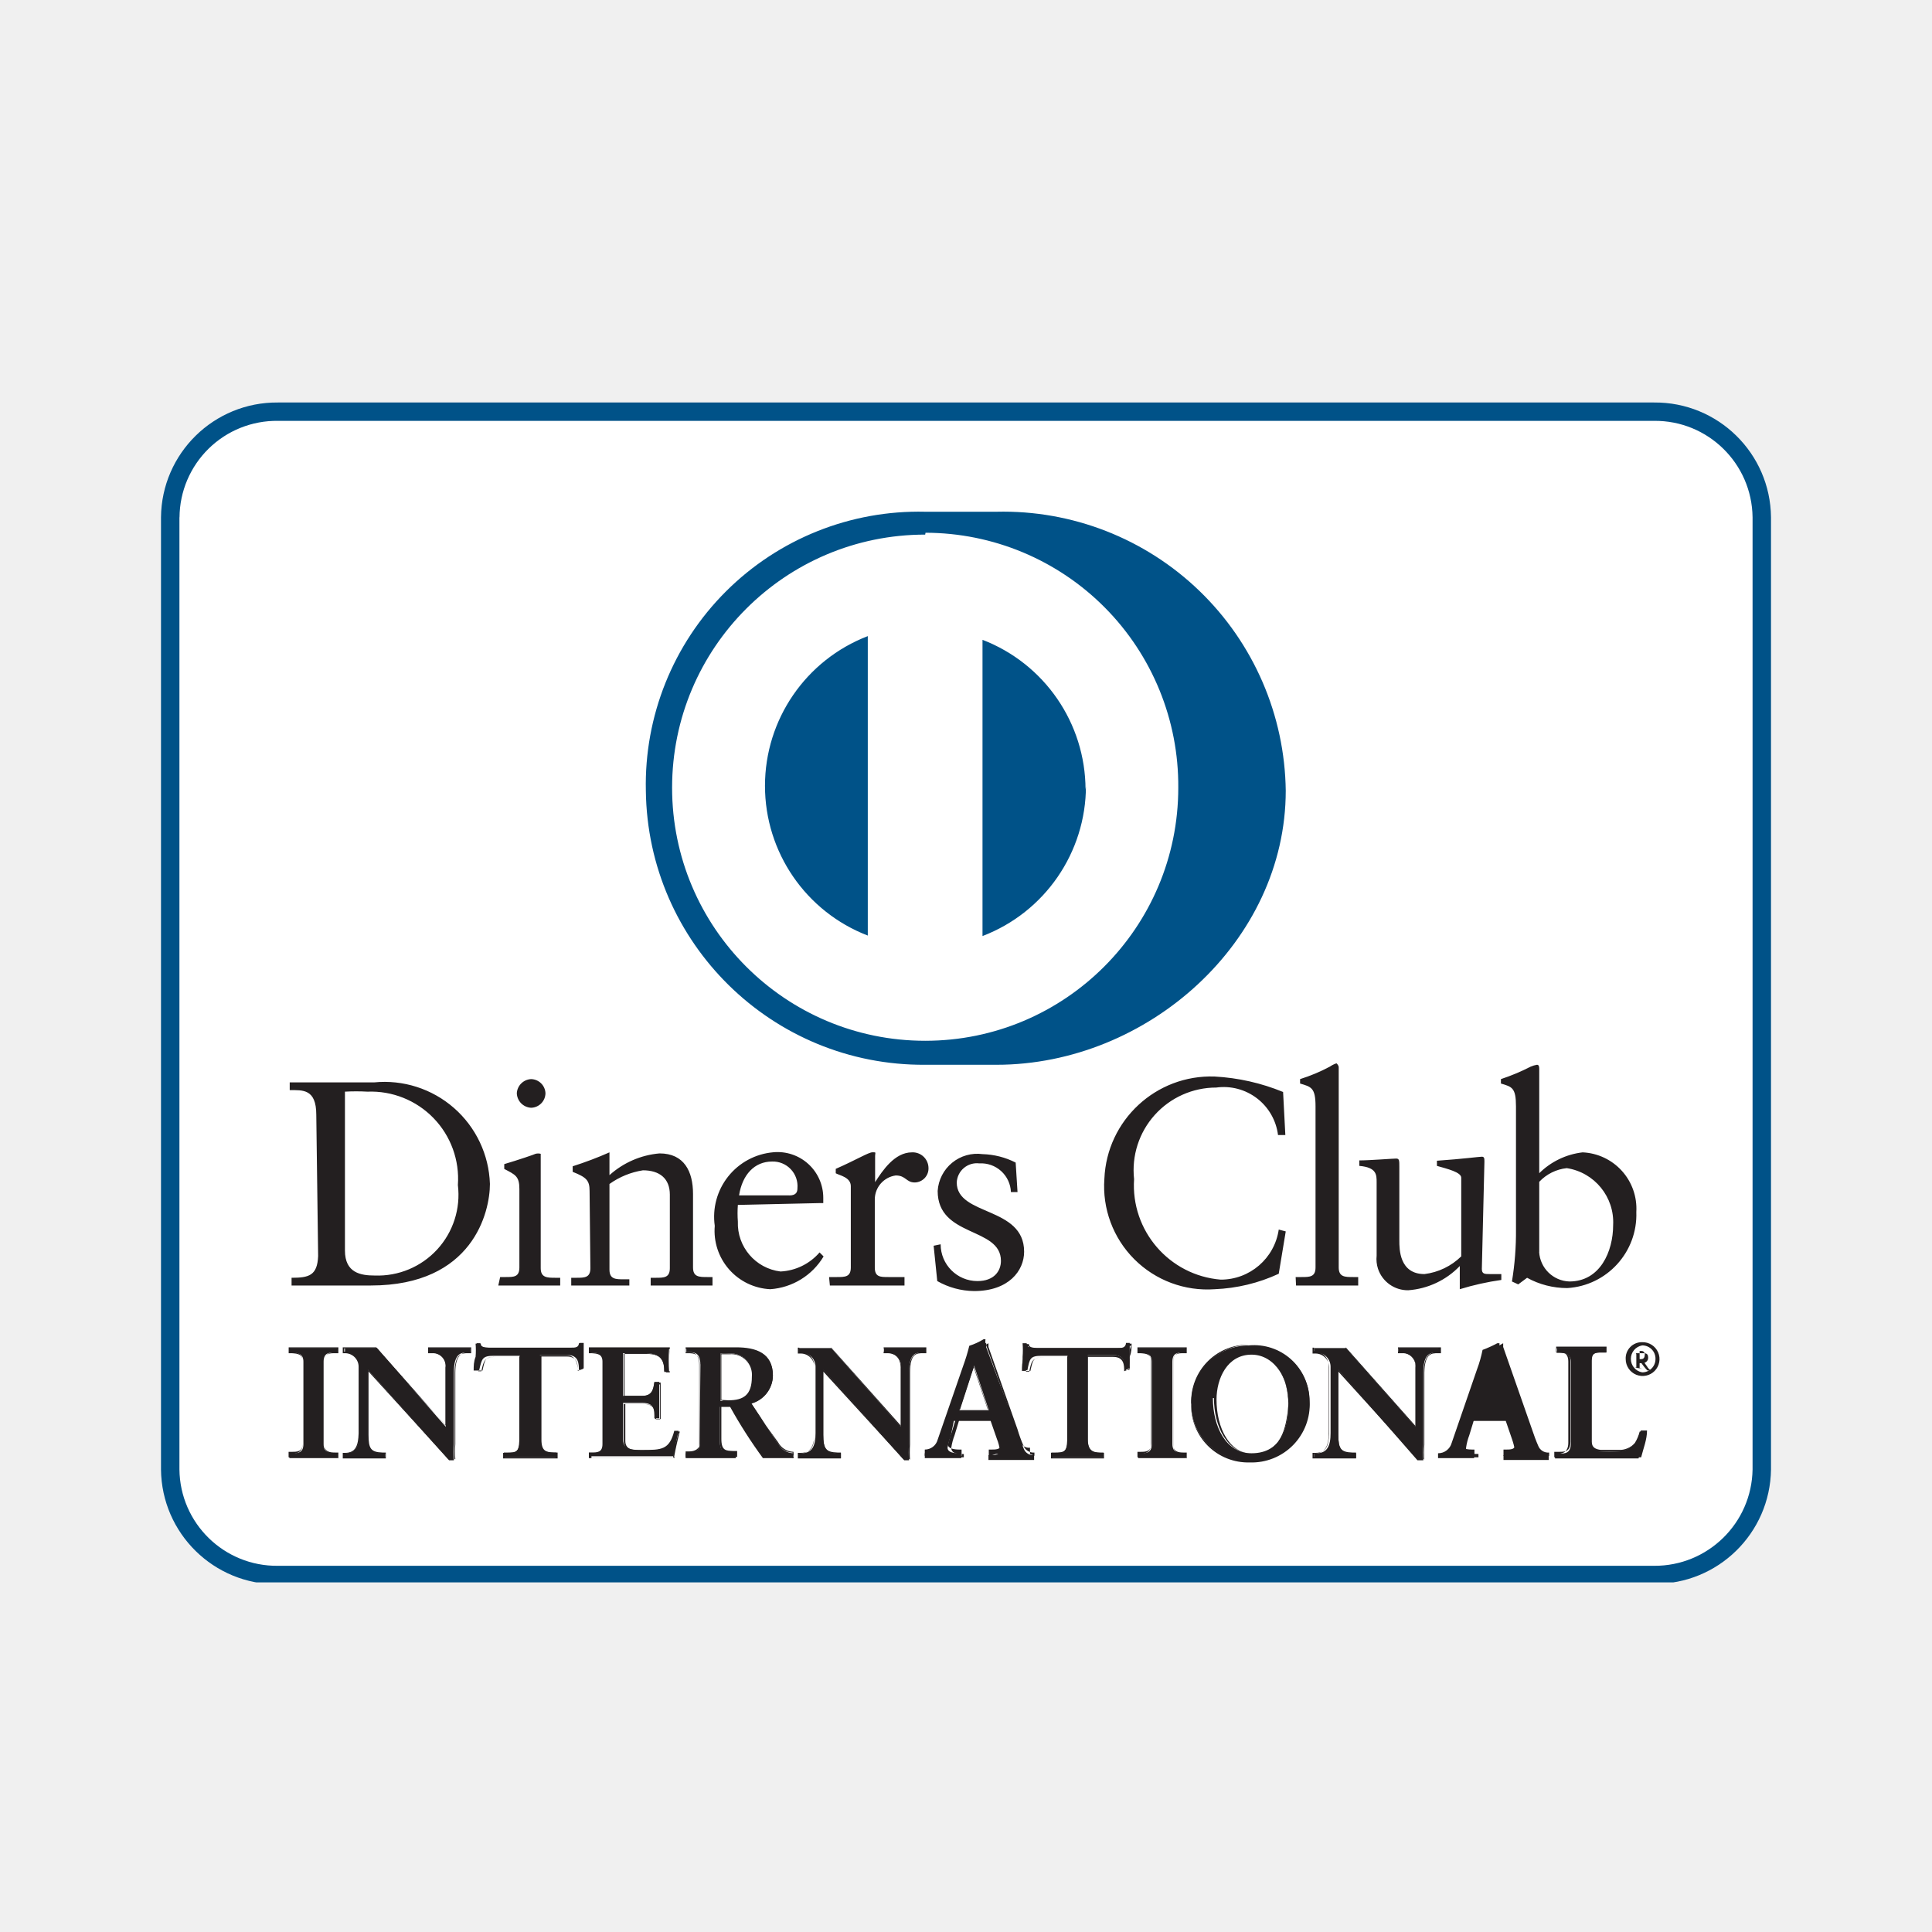
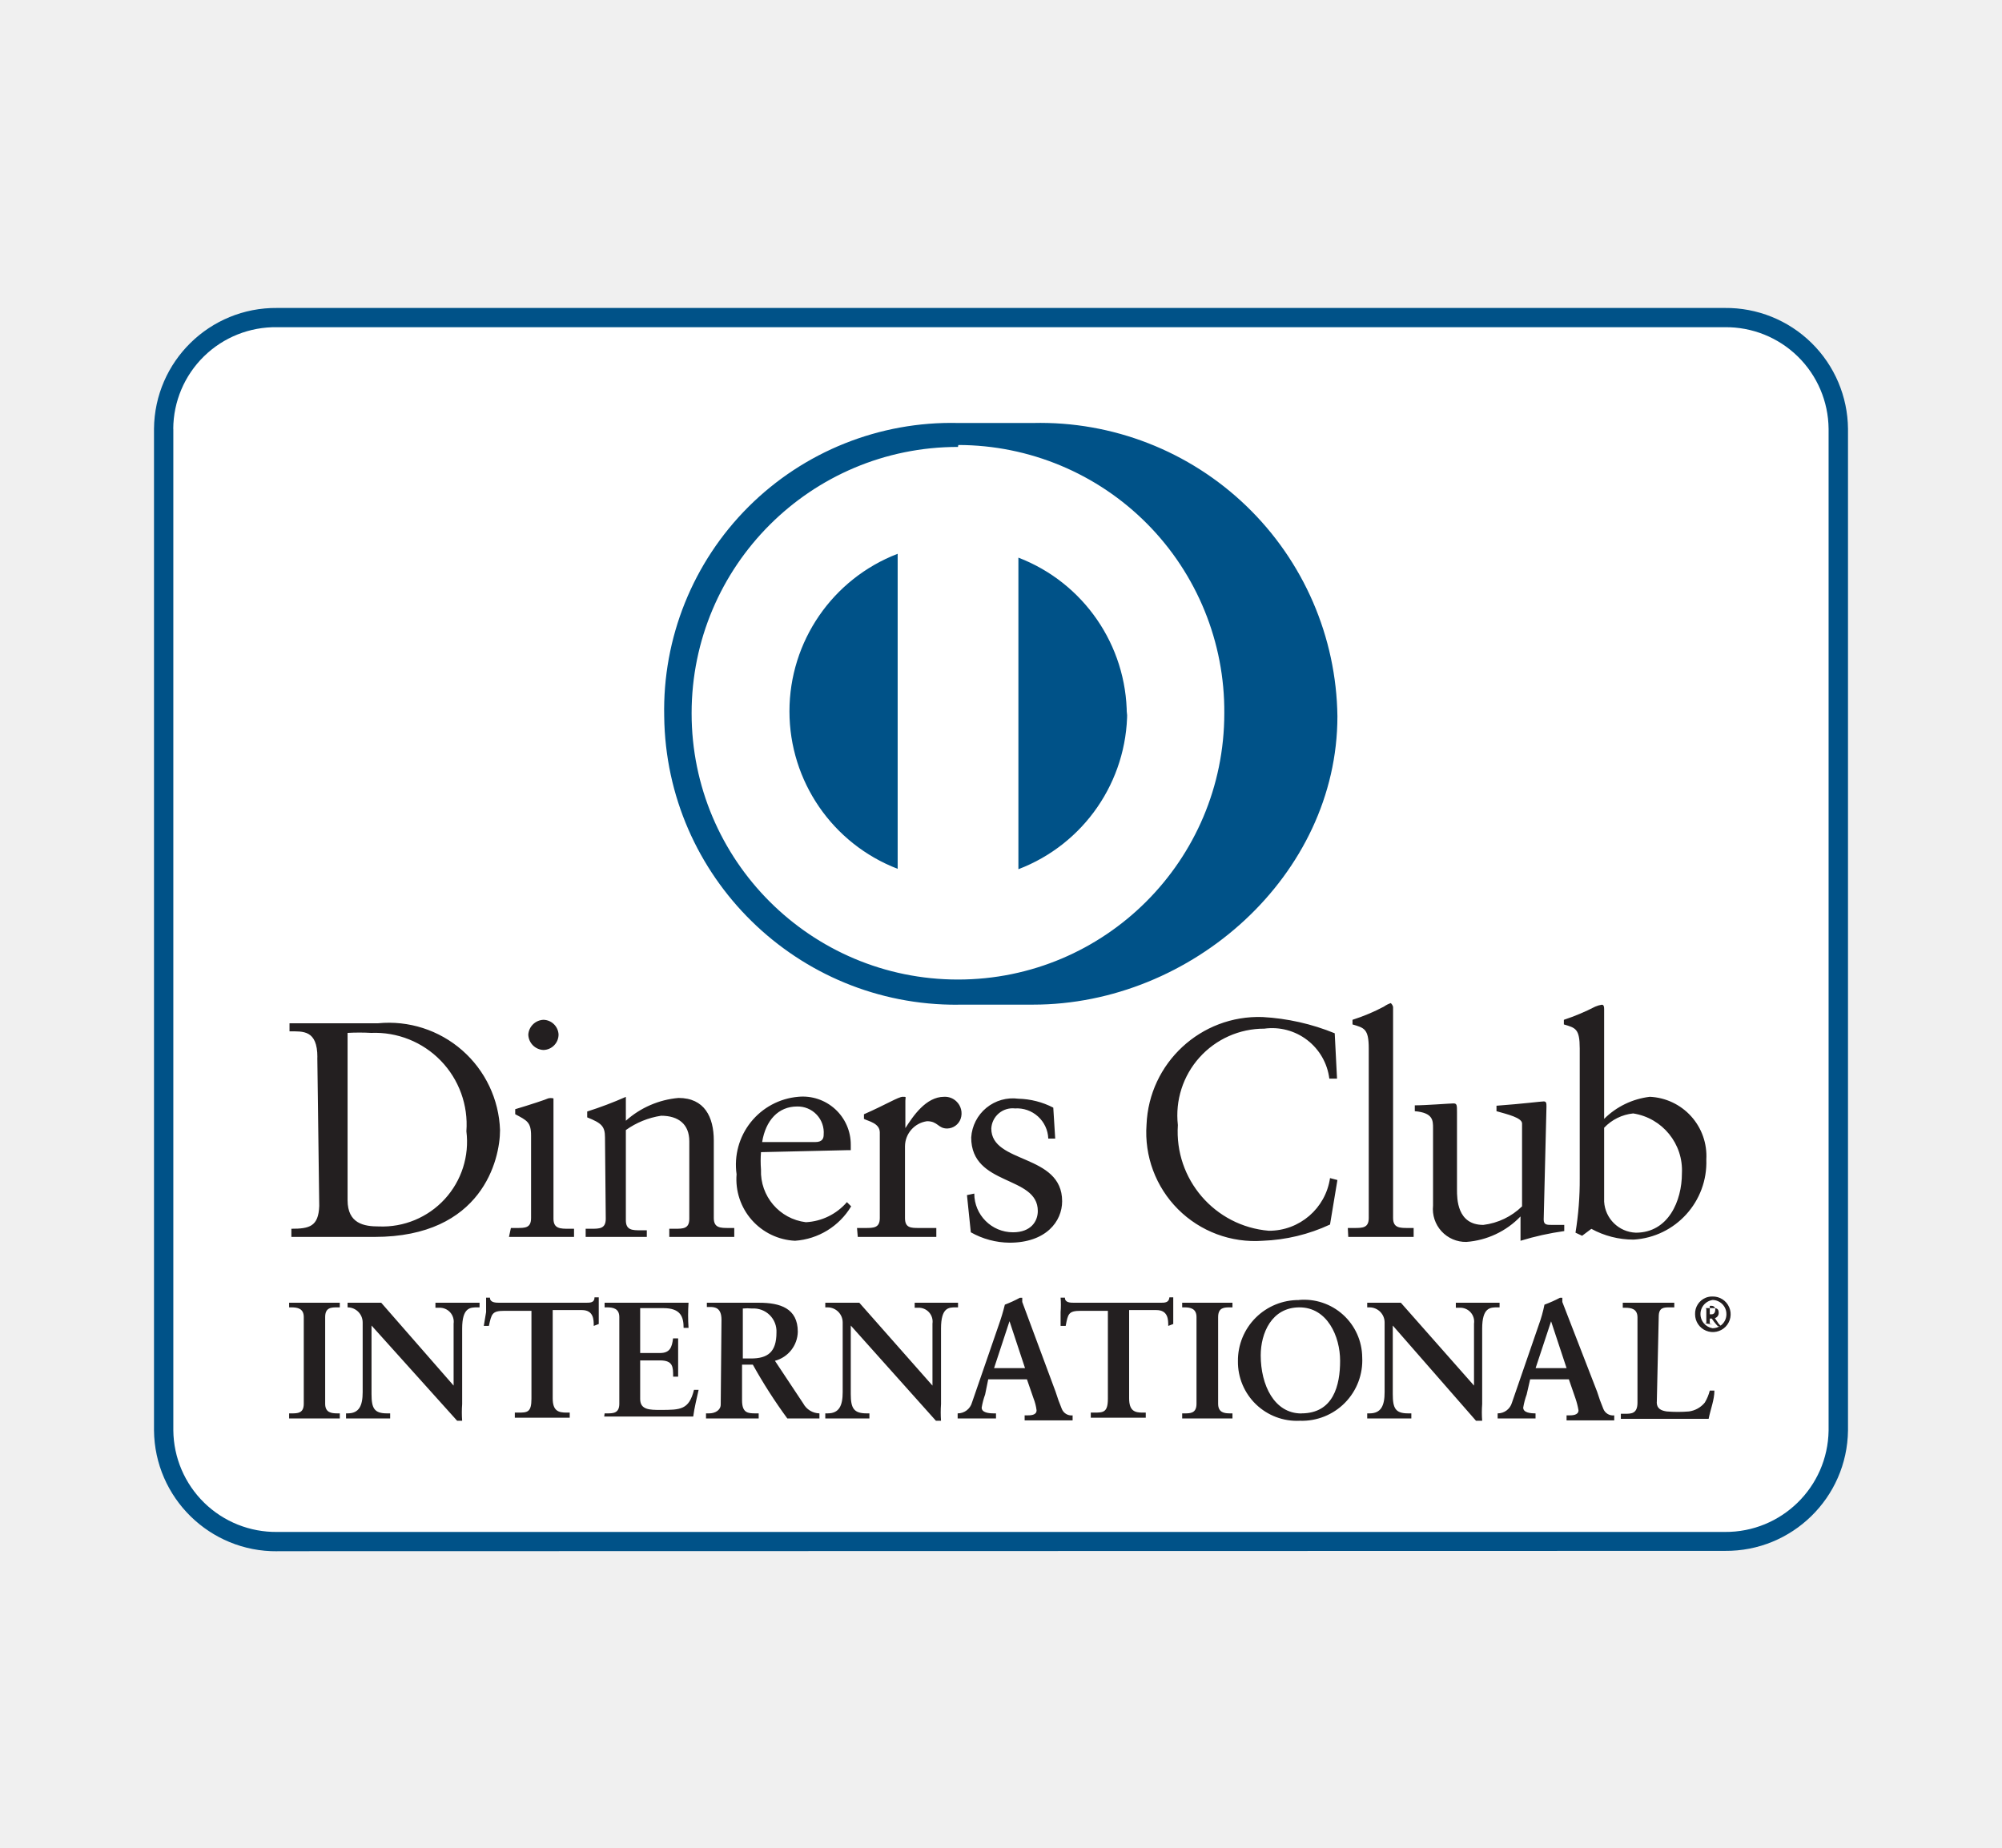
- <svg xmlns="http://www.w3.org/2000/svg" width="24" height="24" viewBox="0 0 24 24" fill="none">
-   <g clip-path="url(#diners_club_large_svg__clip0)">
-     <path d="M21.886 18.254a1.318 1.318 0 01-1.34 1.307H3.454a1.32 1.32 0 01-1.339-1.307V6.426a1.325 1.325 0 011.34-1.312h17.093a1.325 1.325 0 011.339 1.312v11.828z" fill="#fff" />
-     <path d="M2.229 6.426v11.828a1.21 1.21 0 001.224 1.197h17.094a1.216 1.216 0 001.224-1.197V6.426a1.212 1.212 0 00-1.224-1.198H3.453A1.207 1.207 0 002.23 6.426zM3.453 19.68A1.44 1.44 0 012 18.254V6.426A1.44 1.44 0 013.453 5h17.094A1.44 1.44 0 0122 6.426v11.828a1.44 1.44 0 01-1.453 1.421l-17.094.005z" fill="#005288" />
-     <path d="M4.285 15.535c0 .278.197.31.37.31a1.003 1.003 0 001.033-1.124 1.083 1.083 0 00-1.124-1.16 2.493 2.493 0 00-.279 0v1.974zm-.356-1.687c0-.324-.17-.306-.33-.306v-.096h1.047a1.31 1.31 0 011.44 1.261c0 .348-.21 1.262-1.48 1.262h-.984v-.096c.215 0 .32-.027.33-.27l-.023-1.755zM6.598 13.761a.187.187 0 01-.178-.182.187.187 0 01.178-.174.183.183 0 01.178.174.183.183 0 01-.178.182zm-.384 2.103h.068c.101 0 .17 0 .17-.12v-.973c0-.16-.05-.178-.188-.25v-.06c.17-.05.375-.12.389-.128a.124.124 0 01.064 0v1.421c0 .119.082.119.182.119h.06v.096H6.19l.023-.105zM7.324 14.794c0-.132-.04-.169-.21-.237v-.069c.156-.05.308-.107.457-.173v.283c.173-.155.39-.25.622-.27.306 0 .416.224.416.503v.914c0 .119.077.119.178.119h.064v.105h-.768v-.096h.064c.1 0 .174 0 .174-.119v-.914c0-.201-.128-.302-.334-.302a.97.97 0 00-.416.17v1.064c0 .12.078.12.179.12h.068v.077h-.722v-.096h.064c.1 0 .174 0 .174-.119l-.01-.96zM9.806 14.85c.087 0 .1-.046.1-.088a.306.306 0 00-.315-.333c-.219 0-.37.164-.41.42h.625zm-.64.118a1.374 1.374 0 000 .206.603.603 0 00.53.621.685.685 0 00.485-.237l.05.05a.84.84 0 01-.662.407.726.726 0 01-.69-.787.804.804 0 01.726-.914.568.568 0 01.622.567v.064h-.032l-1.029.023zM10.3 15.864h.096c.1 0 .173 0 .173-.119v-1.01c0-.11-.137-.133-.187-.16v-.055c.26-.114.407-.206.457-.206.05 0 .032 0 .032.046v.325c.091-.142.242-.37.457-.37a.196.196 0 01.206.191.174.174 0 01-.17.183c-.109 0-.109-.087-.237-.087a.301.301 0 00-.26.297v.846c0 .119.068.119.169.119h.2v.105h-.927l-.01-.105zM11.685 15.457a.457.457 0 00.457.457c.21 0 .292-.128.292-.251 0-.425-.786-.288-.786-.869a.493.493 0 01.558-.457c.143.004.284.04.411.105l.023.366h-.082a.371.371 0 00-.393-.356.25.25 0 00-.28.237c0 .42.837.293.837.86 0 .237-.192.489-.621.489a.946.946 0 01-.458-.124l-.045-.439.087-.018zM15.967 14.1h-.091a.68.68 0 00-.768-.59 1.026 1.026 0 00-1.02 1.138 1.175 1.175 0 001.075 1.248.727.727 0 00.722-.622l.087.023-.087.526c-.25.116-.52.181-.795.192a1.282 1.282 0 01-1.371-1.372 1.326 1.326 0 011.37-1.27c.293.016.58.081.85.192l.028.535zM16.095 15.864h.073c.1 0 .174 0 .174-.119v-2.002c0-.233-.055-.242-.192-.283v-.055c.128-.04.252-.092.37-.155a.321.321 0 01.082-.041s.028.022.028.05v2.486c0 .119.078.119.178.119h.064v.105H16.1l-.005-.105zM18.408 15.763c0 .064.036.064.1.064h.142v.073a3.339 3.339 0 00-.516.115v-.288a.987.987 0 01-.64.301.39.39 0 01-.376-.267c-.017-.052-.023-.108-.017-.162v-.914c0-.092 0-.183-.215-.202v-.068c.128 0 .416-.023.457-.023.04 0 .04.023.04.105v.914c0 .105 0 .416.312.416a.79.79 0 00.457-.22v-.977c0-.069-.174-.11-.302-.147v-.064c.32-.022.526-.05.558-.05.032 0 .032.023.032.064l-.032 1.33zM19.12 15.553a.389.389 0 00.375.366c.384 0 .544-.375.544-.7a.68.68 0 00-.576-.708.548.548 0 00-.342.17v.872zm0-.978a.915.915 0 01.54-.26.7.7 0 01.667.74.914.914 0 01-.859.946c-.174 0-.346-.044-.498-.128l-.11.082-.078-.036c.035-.213.052-.429.05-.645v-1.53c0-.234-.05-.243-.187-.284v-.055c.128-.042.251-.094.37-.155a.325.325 0 01.078-.023c.023 0 .028.022.028.05v1.298zM3.595 18.053h.028c.073 0 .146 0 .146-.114v-1.024c0-.1-.073-.114-.146-.114h-.028v-.055h.599v.055h-.028c-.073 0-.146 0-.146.114v1.024c0 .105.073.114.146.114h.028v.06h-.599v-.06z" fill="#231F20" />
-     <path d="M4.185 18.103v-.04c-.073 0-.156 0-.156-.124v-1.024c0-.11.083-.119.156-.119v-.046h-.581v.046c.069 0 .156 0 .156.119v1.024c0 .11-.087.123-.156.123v.041h.581zm0 0h-.6v-.068h.038c.073 0 .137 0 .137-.105v-1.015c0-.096-.064-.1-.137-.105h-.037v-.073h.617v.073h-.037c-.073 0-.137 0-.137.105v1.024c0 .096.064.105.137.105h.037v.073l-.018-.014zM5.538 17.724v-.731a.165.165 0 00-.17-.188h-.045v-.06h.52v.056h-.027c-.082 0-.178 0-.178.251v.891a1.326 1.326 0 000 .197h-.06l-1.01-1.125v.81c0 .169.033.228.183.228h.037v.06h-.521v-.06h.018c.137 0 .178-.091.178-.251v-.823a.178.178 0 00-.178-.178v-.055h.398l.855.978z" fill="#231F20" />
-     <path d="M5.574 18.126h.082a1.258 1.258 0 010-.187v-.887c0-.238.096-.256.183-.26v-.042h-.498v.041h.037a.175.175 0 01.171.122c.008.025.01.05.007.075v.74l-.891-.978h-.389v.041h.01a.187.187 0 01.182.188v.818c0 .16-.041.26-.183.26v.042h.503v-.041h-.046c-.15 0-.192-.069-.192-.238v-.827l1.024 1.133zm.073 0H5.57l-.992-1.088v.786c0 .17.027.215.173.22h.042v.073h-.535v-.069h.027c.128 0 .165-.082.17-.242v-.823a.169.169 0 00-.17-.173h-.027v-.073h.416l.859.969v-.718a.156.156 0 00-.16-.178h-.055v-.073h.535v.073h-.037c-.082 0-.164 0-.169.242v.891a1.326 1.326 0 000 .197v-.014zM6.136 16.842c-.146 0-.15.036-.183.178h-.06l.028-.164v-.17h.046c0 .06.069.06.119.06h1.01c.055 0 .105 0 .105-.064h.05v.315l-.06.023c0-.073 0-.187-.14-.187h-.344v1.042c0 .15.069.169.165.169h.037v.06h-.65v-.06h.037c.11 0 .16 0 .16-.165v-1.037h-.32z" fill="#231F20" />
-     <path d="M6.909 18.117H6.25v-.069h.046c.11 0 .15 0 .155-.155v-1.042h-.315.33v1.037c0 .156-.065.174-.17.174H6.27v.041h.63v-.04h-.027c-.096 0-.174 0-.174-.18v-1.05h.33c.127 0 .146.114.15.187h.041v-.155c0-.055 0-.1.023-.151H7.21c0 .06-.064.064-.114.06h-1.01c-.046 0-.096 0-.114-.056H5.94v.316h.04c.028-.137.042-.178.188-.178-.146 0-.142.027-.174.169h-.11c0-.055 0-.11.024-.17a.993.993 0 000-.164h.064c0 .046.05.046.1.05h1.02c.054 0 .095 0 .1-.055h.055v.316l-.069.027c0-.073 0-.178-.137-.178h-.315v1.033c0 .146.06.155.155.16h.046v.073h-.018zM7.32 18.053h.027c.073 0 .147 0 .147-.114v-1.024c0-.1-.074-.114-.147-.114H7.32v-.055h.992a2.163 2.163 0 000 .297h-.06c0-.128-.032-.233-.237-.233H7.74v.53h.233c.12 0 .142-.069.156-.174h.06v.453h-.06c0-.114 0-.192-.156-.192H7.74v.457c0 .128.115.128.238.128.238 0 .338 0 .398-.238h.054c-.022.105-.05.21-.063.316H7.315l.005-.037z" fill="#231F20" />
-     <path d="M8.362 18.103c0-.1.041-.2.064-.297l-.028-.009c-.054.22-.169.238-.402.238-.123 0-.247 0-.247-.137v-.457h.243c.137 0 .15.082.16.192h.045v-.215-.22h-.045c0 .1-.041.174-.16.17h-.243v-.549h.284c.201 0 .233.105.242.229h.046v-.192-.097h-.974v.042c.073 0 .156 0 .156.123v1.024c0 .11-.083.123-.156.123v.041H8.38l-.018-.009zm.018.01H7.315v-.07h.032c.073 0 .137 0 .137-.104v-1.024c0-.096-.064-.1-.137-.105h-.032v-.073h1.006a.677.677 0 000 .1v.197h-.069c0-.128-.027-.22-.228-.224h-.265v.53h.224c.114 0 .132-.06.146-.165h.078v.453h-.069c0-.119 0-.188-.146-.188h-.224v.458c0 .118.1.118.228.118.238 0 .33 0 .389-.233h.06c-.028.105-.051.206-.07.311l.005.018zM8.952 17.404h.095c.197 0 .302-.073.302-.306a.27.27 0 00-.288-.284.53.53 0 00-.11 0v.59zm-.252-.457c0-.142-.078-.15-.137-.15h-.037v-.051h.617c.247 0 .458.064.458.343a.36.36 0 01-.27.342l.334.503a.224.224 0 00.191.119v.06h-.379a6.008 6.008 0 01-.407-.636h-.128v.42c0 .151.069.156.16.156h.037v.06h-.622v-.06h.037c.068 0 .137-.037.137-.105l.01-1.001z" fill="#231F20" />
-     <path d="M9.048 17.395c.192 0 .292-.069.292-.293a.256.256 0 00-.279-.279h-.1v.567l.087.005zm-.096 0v-.58a.503.503 0 01.11 0 .278.278 0 01.296.296c0 .234-.114.311-.31.311l-.096-.027zm0 .055h.137c.121.217.254.427.397.63h.371v-.045a.223.223 0 01-.192-.12l-.352-.484a.36.36 0 00.265-.338c0-.274-.21-.334-.457-.338h-.608v.041h.027c.06 0 .146 0 .146.16v.996c0 .078-.073.115-.146.115h-.004v.04h.603v-.04h-.027c-.092 0-.17 0-.17-.17v-.424l.01-.023zm.914.649h-.384c-.15-.201-.286-.412-.407-.631h-.114v.407c0 .15.06.146.15.15h.046v.074h-.64v-.069h.046c.069 0 .128-.032.128-.096v-.983c0-.137-.068-.137-.128-.141h-.046v-.073h.627c.246 0 .457.068.457.352a.365.365 0 01-.266.347l.325.494a.215.215 0 00.187.114v.073l.019-.018zM11.191 17.724v-.731a.163.163 0 00-.04-.133.165.165 0 00-.13-.055h-.04v-.06h.512v.056h-.028c-.082 0-.173 0-.173.251v.891a1.371 1.371 0 000 .197h-.06l-1.005-1.125v.81c0 .169.036.228.187.228h.032v.06h-.521v-.06h.027c.138 0 .179-.091.179-.251v-.823a.178.178 0 00-.179-.178h-.027v-.055h.402l.864.978z" fill="#231F20" />
-     <path d="M11.227 18.126h.064a1.247 1.247 0 010-.187v-.887c0-.238.101-.256.183-.26v-.042h-.498v.041h.037a.176.176 0 01.135.057.174.174 0 01.043.14v.74l-.868-.987h-.394v.041a.192.192 0 01.188.188v.827c0 .16-.046.26-.187.26v.042h.502v-.041h-.023c-.155 0-.196-.069-.196-.238v-.827l1.014 1.133zm.074 0h-.078l-.996-1.088v.786c0 .17.027.215.178.22h.041v.073h-.535v-.069h.037c.132 0 .169-.082.169-.242v-.823a.17.17 0 00-.17-.169h-.036v-.073h.416l.86.965v-.718c0-.155-.106-.178-.16-.178h-.05v-.073h.53v.073h-.037c-.083 0-.165 0-.165.242v.891a1.371 1.371 0 000 .197l-.004-.014zM12.1 16.965l-.182.553h.365l-.182-.553zm-.287.864a.888.888 0 00-.042.155c0 .06.083.069.147.069h.023v.06H11.488v-.06a.174.174 0 00.17-.128l.315-.914c.028-.08.053-.16.073-.242.061-.023.12-.05.178-.083h.027v.05l.394 1.061c.02.068.045.135.073.201a.124.124 0 00.128.078v.06h-.567v-.06h.023c.045 0 .119 0 .119-.06a.57.57 0 00-.037-.141l-.078-.224h-.457l-.036.178z" fill="#231F20" />
-     <path d="M11.927 17.51h.343l-.174-.526-.17.525zm-.027 0l.187-.572.187.571H11.9zm.402.575h.548v-.041a.133.133 0 01-.137-.087 1.695 1.695 0 01-.073-.201l-.361-1.024v-.046a.634.634 0 01-.178.078 1.518 1.518 0 01-.069.247l-.315.914a.188.188 0 01-.179.137v.041h.435v-.04c-.064 0-.156 0-.156-.078a.72.72 0 01.041-.156l.064-.21h.457l.083.233a.796.796 0 01.036.142c0 .06-.082.064-.128.068l-.068.023zm.553 0h-.572v-.078h.032c.046 0 .115 0 .115-.05a.643.643 0 00-.041-.137l-.074-.22h-.434l-.06.197a.97.97 0 00-.045.15c0 .047.078.06.142.06h.027v.078h-.457v-.078a.165.165 0 00.16-.123l.316-.914c.03-.082.056-.166.077-.252a.818.818 0 00.178-.082h.023a.163.163 0 000 .05l.361 1.024c.023.069.046.142.069.201a.119.119 0 00.123.073v.078l.06.023zM12.941 16.842c-.146 0-.15.036-.178.178h-.06v-.164a1.06 1.06 0 000-.17h.051c0 .06.064.06.114.06h1.015c.05 0 .1 0 .105-.064h.046v.315l-.06.023c0-.073 0-.187-.141-.187h-.32v1.042c0 .15.068.169.16.169h.036v.06h-.649v-.06h.037c.11 0 .164 0 .164-.165v-1.037h-.32z" fill="#231F20" />
-     <path d="M13.714 18.117h-.658v-.069h.046c.11 0 .15 0 .155-.155v-1.042h-.316.334v1.038c0 .155-.064.173-.174.173h-.027v.041h.63v-.04h-.027c-.096 0-.169 0-.169-.18v-1.05h.33c.132 0 .146.114.15.187h.041v-.155c0-.055 0-.1.023-.146h-.032c0 .059-.064.063-.11.059h-1.019c-.046 0-.096 0-.114-.055h-.032v.315h.041c.027-.137.041-.178.188-.178-.142 0-.142.028-.174.17h-.105c0-.056 0-.11.023-.17.004-.055.004-.11 0-.164h.063c0 .045.05.045.101.05h1.024c.05 0 .091 0 .096-.055h.055c0 .055 0 .105-.023.16-.023.055 0 .105 0 .155l-.069.028c0-.073 0-.178-.137-.178h-.315v1.032c0 .147.064.156.155.16h.046v.074-.005zM14.139 18.053h.027c.069 0 .142 0 .142-.114v-1.024c0-.1-.073-.114-.142-.114h-.027v-.055h.594v.055h-.027c-.069 0-.142 0-.142.114v1.024c0 .105.073.114.142.114h.027v.06h-.594v-.06z" fill="#231F20" />
-     <path d="M14.724 18.103v-.04c-.069 0-.15 0-.15-.124v-1.024c0-.11.081-.119.15-.123v-.042H14.148v.041c.069 0 .15 0 .15.124v1.024c0 .11-.081.123-.15.123v.041H14.724zm0 0h-.594v-.068h.036c.069 0 .133 0 .137-.105v-1.015c0-.096-.068-.1-.137-.105h-.036v-.073h.612v.073h-.036c-.069 0-.133 0-.133.105v1.024c0 .096.064.105.133.105h.036v.073l-.018-.014zM15.547 18.053c.379 0 .457-.334.457-.622s-.151-.63-.48-.63c-.33 0-.457.306-.457.567 0 .351.16.685.48.685zm-.032-1.34a.686.686 0 01.75.677.713.713 0 01-.737.75.694.694 0 01-.73-.704.712.712 0 01.721-.722" fill="#231F20" />
-     <path d="M15.058 17.367c0-.26.105-.575.457-.575.352 0 .489.351.489.64 0 .287-.069.63-.457.63.37 0 .434-.324.457-.612.022-.288-.156-.622-.457-.622-.302 0-.435.297-.435.558 0 .352.16.676.457.676-.324 0-.489-.343-.489-.695h-.022zm-.252.069a.726.726 0 01.732-.731.704.704 0 00-.74.731.685.685 0 00.726.695.71.71 0 00.731-.74.68.68 0 00-.745-.668.692.692 0 01.759.686.721.721 0 01-.745.758.708.708 0 01-.727-.731M17.585 17.724v-.731a.166.166 0 00-.099-.175.164.164 0 00-.07-.013h-.046v-.06h.517v.056h-.028c-.082 0-.178 0-.178.251v.891a1.315 1.315 0 000 .197h-.073l-.983-1.125v.81c0 .169.032.228.183.228h.037v.06h-.521v-.06h.027c.137 0 .178-.091.178-.251v-.823a.178.178 0 00-.178-.178h-.027v-.055h.397l.864.978z" fill="#231F20" />
-     <path d="M17.622 18.126h.064a1.247 1.247 0 010-.187v-.887c0-.238.096-.256.182-.26v-.042h-.498v.041h.037a.175.175 0 01.172.122c.007.025.01.05.006.075v.74l-.873-.987h-.388v.041a.187.187 0 01.182.188v.827c0 .16-.04.26-.182.26v.042h.502v-.041H16.8c-.15 0-.192-.069-.192-.238v-.827l1.015 1.133zm.073 0h-.083l-.987-1.088v.786c0 .17.028.215.174.22h.046v.073h-.54v-.069h.037c.128 0 .164-.082.169-.242v-.823a.17.17 0 00-.17-.169h-.036v-.073h.416l.86.97v-.723a.155.155 0 00-.16-.178h-.055v-.073h.534v.073h-.036c-.082 0-.165 0-.17.242v.891a1.315 1.315 0 000 .197v-.014zM18.494 16.965l-.182.553h.365l-.183-.553zm-.288.864a.896.896 0 00-.04.155c0 .06.082.069.146.069v.06h-.448v-.06a.174.174 0 00.169-.128l.315-.914c.03-.079.052-.16.069-.242a1.42 1.42 0 00.183-.083h.027v.05l.411 1.061c.021.068.046.135.073.201a.124.124 0 00.128.078v.06h-.562v-.06h.023c.041 0 .119 0 .119-.06a.913.913 0 00-.037-.141l-.077-.224h-.457l-.042.178z" fill="#231F20" />
-     <path d="M18.979 18.085h-.302v-.078h.032c.046 0 .11 0 .11-.05a.551.551 0 00-.037-.137l-.067-.201h-.399l-.064.21a.714.714 0 00-.04.155V18c.024.005.05.007.077.007h.027v.054a.725.725 0 00.05.001v.041h-.434V18.062a.192.192 0 00.179-.137l.31-.914c.034-.08.058-.162.073-.247a.635.635 0 00.179-.078v.046l.36 1.029c.022.066.046.132.074.196a.132.132 0 00.137.087v.041h-.265zM19.742 17.92c0 .078.055.101.12.11.086.007.173.007.26 0a.292.292 0 00.187-.105.52.52 0 00.06-.142h.054c0 .11-.045.22-.068.334h-1.038v-.06h.05c.074 0 .147 0 .147-.132v-1.006c0-.1-.073-.114-.146-.114h-.028v-.06h.608v.056h-.05c-.073 0-.133 0-.133.11l-.023 1.01z" fill="#231F20" />
-     <path d="M20.346 18.103c0-.11.05-.21.068-.315h-.041a.387.387 0 01-.06.137.306.306 0 01-.191.11h-.26c-.065 0-.129-.032-.129-.114v-1.01c0-.11.069-.12.142-.12h.04v-.04h-.589v.04c.073 0 .156 0 .156.124v1.006c0 .128-.082.141-.156.141v.041h1.02zm0 0h-1.038v-.068h.06c.073 0 .137 0 .141-.124v-1.005c0-.096-.068-.1-.142-.105h-.036v-.073h.626v.073h-.06c-.072 0-.123 0-.123.1v1.01c0 .073.05.092.11.1h.256a.265.265 0 00.183-.1c.029-.042.05-.09.06-.141h.077c0 .114-.046.224-.073.333h-.041zM20.368 16.883h.023c.028 0 .041-.023.041-.055a.04.04 0 00-.01-.032.04.04 0 00-.03-.014h-.024v.101zm-.068.105h.027v-.15c0-.024 0-.033-.027-.028h.105c.037 0 .069 0 .069.055a.064.064 0 01-.046.064l.032.045c.011.02.027.037.046.05h-.042s-.036-.036-.073-.09h-.023v.068h.032l-.1-.014zm.1.06a.165.165 0 00.165-.165.164.164 0 00-.165-.17.17.17 0 000 .335zm0-.375a.21.21 0 11-.205.21.199.199 0 01.057-.15.201.201 0 01.148-.06" fill="#231F20" />
-     <path d="M8.17 9.83a3.318 3.318 0 116.636.001 3.318 3.318 0 01-6.636 0z" fill="#fff" />
-     <path d="M11.493 13.227a3.446 3.446 0 01-3.47-3.405 3.391 3.391 0 013.47-3.465h.886a3.51 3.51 0 013.593 3.465c0 1.874-1.714 3.405-3.593 3.405h-.886zm0-6.586a3.144 3.144 0 103.144 3.144 3.144 3.144 0 00-3.14-3.167l-.004.023zm-.713 5.027V7.902a1.993 1.993 0 000 3.72v.046zm2.705-1.86a1.998 1.998 0 00-1.28-1.86v3.68a1.998 1.998 0 001.285-1.866l-.005.046z" fill="#005288" />
-   </g>
-   <defs>
-     <clipPath id="diners_club_large_svg__clip0">
-       <path fill="#fff" d="M2 5h20v14.657H2z" />
-     </clipPath>
-   </defs>
+ <svg xmlns="http://www.w3.org/2000/svg" width="26" height="24" viewBox="0 0 26 24" fill="none">
+   <path d="M23.874 18.58a1.45 1.45 0 01-1.473 1.438H3.6a1.454 1.454 0 01-1.473-1.438V5.569a1.458 1.458 0 011.473-1.443H22.4a1.458 1.458 0 011.473 1.443v13.01z" fill="#fff" />
+   <path d="M2.251 5.569v13.01A1.332 1.332 0 003.6 19.898H22.4a1.337 1.337 0 001.348-1.317V5.569A1.332 1.332 0 0022.4 4.25H3.6A1.327 1.327 0 002.25 5.57zM3.6 20.149A1.586 1.586 0 012 18.578V5.57A1.584 1.584 0 013.599 4H22.4A1.584 1.584 0 0124 5.57v13.01a1.584 1.584 0 01-1.599 1.564L3.6 20.148z" fill="#005288" />
+   <path d="M4.514 15.588c0 .307.216.342.407.342a1.1 1.1 0 001.136-1.236 1.191 1.191 0 00-1.237-1.278 2.752 2.752 0 00-.306 0v2.172zm-.392-1.855c0-.357-.186-.337-.362-.337v-.105H4.91a1.444 1.444 0 011.584 1.387c0 .382-.232 1.388-1.63 1.388h-1.08v-.106c.236 0 .352-.03.362-.296l-.025-1.93zM7.058 13.638a.206.206 0 01-.197-.201.206.206 0 01.197-.191.201.201 0 01.196.19.201.201 0 01-.196.202zm-.423 2.312h.076c.11 0 .186 0 .186-.13v-1.071c0-.176-.056-.196-.206-.277v-.065c.186-.055.412-.13.427-.14a.138.138 0 01.07 0v1.563c0 .13.09.13.201.13h.066v.106H6.61l.025-.116zM7.857 14.774c0-.146-.045-.186-.231-.261v-.076c.17-.054.339-.118.502-.19v.31c.19-.17.43-.274.684-.296.337 0 .458.247.458.553v1.006c0 .13.085.13.196.13h.07v.116h-.844v-.106h.07c.11 0 .19 0 .19-.13v-1.006c0-.221-.14-.332-.366-.332a1.065 1.065 0 00-.458.186v1.172c0 .13.086.13.197.13H8.4v.086h-.794v-.106h.07c.11 0 .191 0 .191-.13l-.01-1.056zM10.587 14.834c.095 0 .11-.05.11-.095a.338.338 0 00-.346-.367c-.242 0-.408.18-.453.462h.689zm-.704.131c-.006.075-.006.15 0 .226a.663.663 0 00.583.684.754.754 0 00.533-.261l.055.055a.924.924 0 01-.729.447.8.8 0 01-.759-.864.885.885 0 01.8-1.006.623.623 0 01.683.623v.07h-.035l-1.131.026zM11.13 15.95h.105c.111 0 .191 0 .191-.13v-1.111c0-.121-.15-.146-.206-.176v-.06c.287-.126.448-.227.503-.227.055 0 .035 0 .035.05v.357c.1-.156.267-.407.503-.407a.214.214 0 01.158.058.215.215 0 01.057.228.19.19 0 01-.175.126c-.12 0-.12-.095-.261-.095a.332.332 0 00-.287.327v.93c0 .13.076.13.186.13h.221v.116h-1.02l-.01-.116zM12.653 15.503a.503.503 0 00.503.503c.231 0 .322-.141.322-.277 0-.467-.865-.317-.865-.955a.542.542 0 01.613-.503c.158.004.313.043.453.116l.025.402h-.09a.407.407 0 00-.433-.392.277.277 0 00-.307.261c0 .463.92.322.92.945 0 .262-.21.538-.683.538a1.04 1.04 0 01-.503-.135l-.05-.483.095-.02zM17.364 14.01h-.1a.749.749 0 00-.845-.649 1.126 1.126 0 00-1.122 1.252 1.292 1.292 0 001.182 1.373.8.8 0 00.794-.684l.096.025-.096.578c-.274.128-.572.2-.875.211a1.41 1.41 0 01-1.508-1.508 1.458 1.458 0 011.508-1.398 2.9 2.9 0 01.936.211l.03.589zM17.505 15.95h.08c.11 0 .191 0 .191-.13v-2.202c0-.257-.06-.267-.211-.312v-.06c.14-.045.277-.102.407-.171a.352.352 0 01.09-.046s.03.026.03.056v2.735c0 .13.086.13.197.13h.07v.116h-.849l-.006-.116zM20.048 15.84c0 .07.04.07.111.07h.156v.08a3.653 3.653 0 00-.568.126V15.8a1.085 1.085 0 01-.704.331.427.427 0 01-.432-.472v-1.006c0-.1 0-.2-.237-.22v-.076c.141 0 .458-.025.503-.025.045 0 .045.025.045.115v1.006c0 .115 0 .457.342.457a.87.87 0 00.503-.241v-1.076c0-.075-.191-.12-.332-.16v-.071c.352-.026.578-.056.613-.056.036 0 .036.026.036.07l-.036 1.464zM20.833 15.608a.428.428 0 00.412.403c.422 0 .598-.413.598-.77a.748.748 0 00-.633-.779.604.604 0 00-.377.186v.96zm0-1.075c.16-.16.369-.26.593-.287a.77.77 0 01.734.814 1.006 1.006 0 01-.945 1.041c-.192 0-.38-.048-.548-.14l-.12.09-.086-.04c.038-.235.057-.472.055-.71v-1.683c0-.257-.055-.267-.206-.312v-.06a2.86 2.86 0 00.407-.171.349.349 0 01.086-.025c.025 0 .03.025.03.055v1.428zM3.755 18.358h.03c.08 0 .16 0 .16-.125v-1.126c0-.111-.08-.126-.16-.126h-.03v-.06h.658v.06h-.03c-.08 0-.16 0-.16.126v1.126c0 .115.08.125.16.125h.03v.066h-.658v-.066zM5.891 17.997v-.805a.181.181 0 00-.186-.206h-.05v-.065h.573v.06h-.03c-.09 0-.196 0-.196.276v.98a1.457 1.457 0 000 .217h-.065l-1.112-1.237v.89c0 .186.036.251.202.251h.04v.066h-.573v-.066h.02c.15 0 .196-.1.196-.276v-.905a.196.196 0 00-.196-.196v-.06h.437l.94 1.076zM6.55 17.026c-.161 0-.166.04-.201.196h-.066l.03-.18v-.187h.05c0 .066.076.066.131.066h1.112c.06 0 .115 0 .115-.07h.055v.346l-.065.025c0-.08 0-.206-.156-.206h-.377v1.146c0 .166.076.186.181.186h.04v.066h-.713v-.066h.04c.12 0 .176 0 .176-.18v-1.142H6.55zM7.852 18.358h.03c.08 0 .161 0 .161-.125v-1.126c0-.111-.08-.126-.16-.126h-.031v-.06h1.09a2.38 2.38 0 000 .326h-.064c0-.14-.036-.256-.262-.256h-.302v.583h.257c.13 0 .156-.075.17-.19h.066v.497h-.065c0-.126 0-.211-.171-.211h-.257v.502c0 .141.126.141.262.141.261 0 .372 0 .437-.261h.06c-.025.115-.055.231-.07.347H7.847l.005-.04zM9.647 17.645h.105c.216 0 .332-.08.332-.337a.297.297 0 00-.317-.312.593.593 0 00-.12 0v.649zm-.277-.503c0-.156-.085-.166-.15-.166h-.04v-.055h.678c.271 0 .503.07.503.377a.398.398 0 01-.297.377l.367.553a.245.245 0 00.211.13v.066h-.417a6.615 6.615 0 01-.448-.699h-.14v.462c0 .166.075.171.176.171h.04v.066H9.169v-.066h.04c.076 0 .151-.04.151-.115l.01-1.101zM12.11 17.997v-.805a.18.18 0 00-.186-.206h-.045v-.065h.563v.06h-.03c-.09 0-.191 0-.191.276v.98a1.499 1.499 0 000 .217h-.066l-1.106-1.237v.89c0 .186.04.251.207.251h.035v.066h-.573v-.066h.03c.15 0 .196-.1.196-.276v-.905a.196.196 0 00-.196-.196h-.03v-.06h.442l.95 1.076zM13.11 17.162l-.2.608h.402l-.201-.608zm-.316.95a.972.972 0 00-.045.171c0 .065.09.075.16.075h.026v.066h-.498v-.066a.192.192 0 00.186-.14l.347-1.006c.031-.087.058-.176.08-.266.068-.026.133-.056.196-.09h.03v.055l.433 1.166c.023.075.05.149.08.221a.135.135 0 00.141.086v.065h-.623v-.065h.025c.05 0 .13 0 .13-.066a.631.631 0 00-.04-.156l-.085-.246h-.503l-.04.196zM14.036 17.026c-.161 0-.166.04-.196.196h-.066v-.18a1.155 1.155 0 000-.187h.056c0 .066.07.066.125.066h1.116c.056 0 .11 0 .116-.07h.05v.346l-.065.025c0-.08 0-.206-.156-.206h-.352v1.146c0 .166.075.186.176.186h.04v.066h-.714v-.066h.04c.121 0 .182 0 .182-.18v-1.142h-.352zM15.353 18.358h.03c.075 0 .156 0 .156-.125v-1.126c0-.111-.08-.126-.156-.126h-.03v-.06h.653v.06h-.03c-.075 0-.156 0-.156.126v1.126c0 .115.08.125.156.125h.03v.066h-.653v-.066zM16.901 18.358c.418 0 .503-.367.503-.683 0-.317-.166-.694-.528-.694s-.503.337-.503.623c0 .387.176.755.528.755zm-.035-1.473a.755.755 0 01.825.744.784.784 0 01-.81.825.766.766 0 01-.804-.774.786.786 0 01.794-.794M19.143 17.997v-.805a.18.18 0 00-.186-.206h-.05v-.065h.568v.06h-.03c-.09 0-.196 0-.196.276v.98a1.443 1.443 0 000 .217h-.08l-1.081-1.237v.89c0 .186.035.251.2.251h.041v.066h-.573v-.066h.03c.15 0 .196-.1.196-.276v-.905a.196.196 0 00-.196-.196h-.03v-.06h.437l.95 1.076zM20.144 17.162l-.201.608h.402l-.201-.608zm-.317.95a.972.972 0 00-.045.171c0 .065.09.075.16.075v.066h-.492v-.066a.192.192 0 00.186-.14l.347-1.006c.032-.087.057-.176.075-.266.07-.026.137-.056.202-.09h.03v.055l.452 1.166c.023.075.05.149.08.221a.135.135 0 00.142.086v.065h-.619v-.065h.025c.046 0 .13 0 .13-.066a.998.998 0 00-.04-.156l-.085-.246h-.503l-.045.196zM21.516 18.213c0 .085.06.11.131.12.096.008.191.008.287 0a.321.321 0 00.206-.115.574.574 0 00.065-.156h.06c0 .12-.05.241-.075.367H21.05v-.066h.055c.08 0 .161 0 .161-.145v-1.106c0-.111-.08-.126-.16-.126h-.031v-.065h.669v.06h-.056c-.08 0-.146 0-.146.12l-.025 1.112zM22.205 17.071h.025c.03 0 .046-.025.046-.06 0-.006 0-.013-.002-.019a.045.045 0 00-.025-.027.046.046 0 00-.019-.004h-.025v.11zm-.075.116h.03v-.166c0-.025 0-.035-.03-.03h.115c.04 0 .076 0 .076.06a.07.07 0 01-.05.07l.035.051c.012.022.03.04.05.055h-.045s-.04-.04-.08-.1h-.026v.075h.035l-.11-.015zm.11.065a.181.181 0 00.181-.18.182.182 0 00-.11-.172.181.181 0 00-.07-.015.185.185 0 00-.112.304.185.185 0 00.111.063zm0-.412a.231.231 0 11-.226.231.223.223 0 01.138-.215.22.22 0 01.088-.016" fill="#231F20" />
+   <path d="M8.787 9.314a3.65 3.65 0 117.3 0 3.65 3.65 0 01-7.3 0z" fill="#fff" />
+   <path d="M12.442 13.05a3.79 3.79 0 01-3.816-3.746 3.73 3.73 0 013.816-3.81h.975a3.86 3.86 0 013.952 3.81c0 2.061-1.886 3.745-3.952 3.745h-.975zm0-7.245A3.459 3.459 0 1015.9 9.264a3.458 3.458 0 00-3.454-3.484l-.005.025zm-.784 5.53V7.193a2.192 2.192 0 000 4.092v.05zm2.976-2.046a2.196 2.196 0 00-1.408-2.046v4.047a2.196 2.196 0 001.413-2.051l-.005.05z" fill="#005288" />
</svg>
